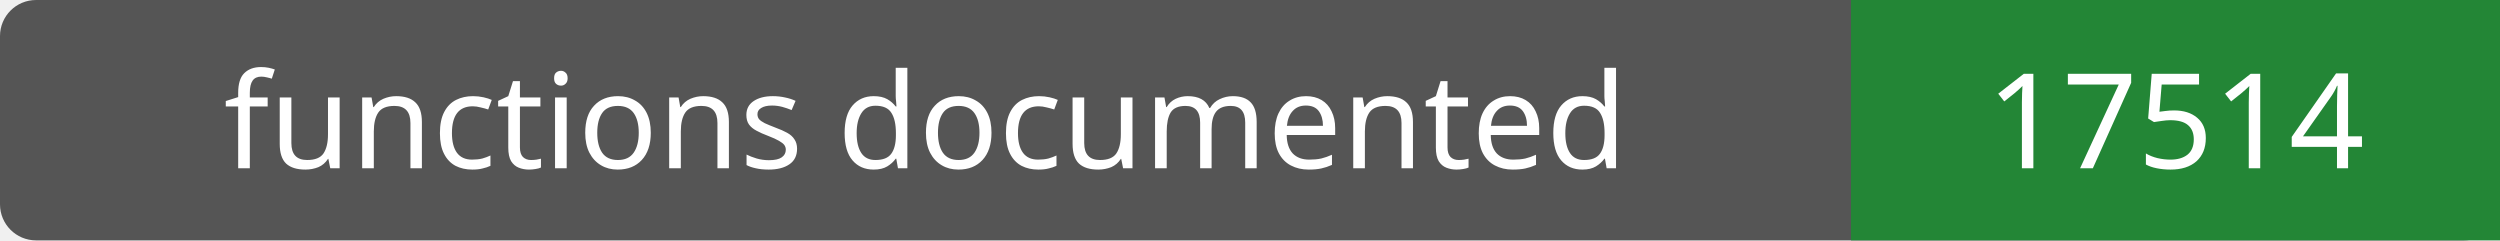
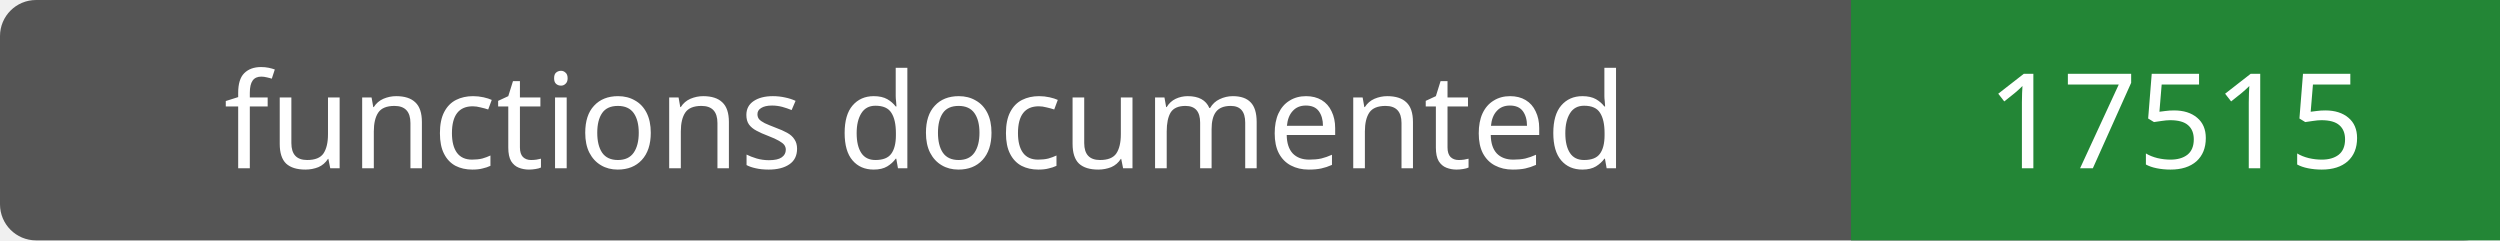
- <svg xmlns="http://www.w3.org/2000/svg" width="208" height="20" role="img" aria-label="functions documented: 17514">
+ <svg xmlns="http://www.w3.org/2000/svg" width="208" height="20" role="img" aria-label="functions documented: 17515">
  <rect width="208" height="20" rx="3" fill="#555" />
  <path fill="#238636" d="M154 0h54v20H154z" />
  <g fill="#fff" text-anchor="middle" font-family="Verdana,sans-serif" font-size="11">
    <text x="77.0" y="14">functions documented</text>
-     <text x="181.0" y="14">17514</text>
+     <text x="181.0" y="14">17515</text>
  </g>
</svg>
